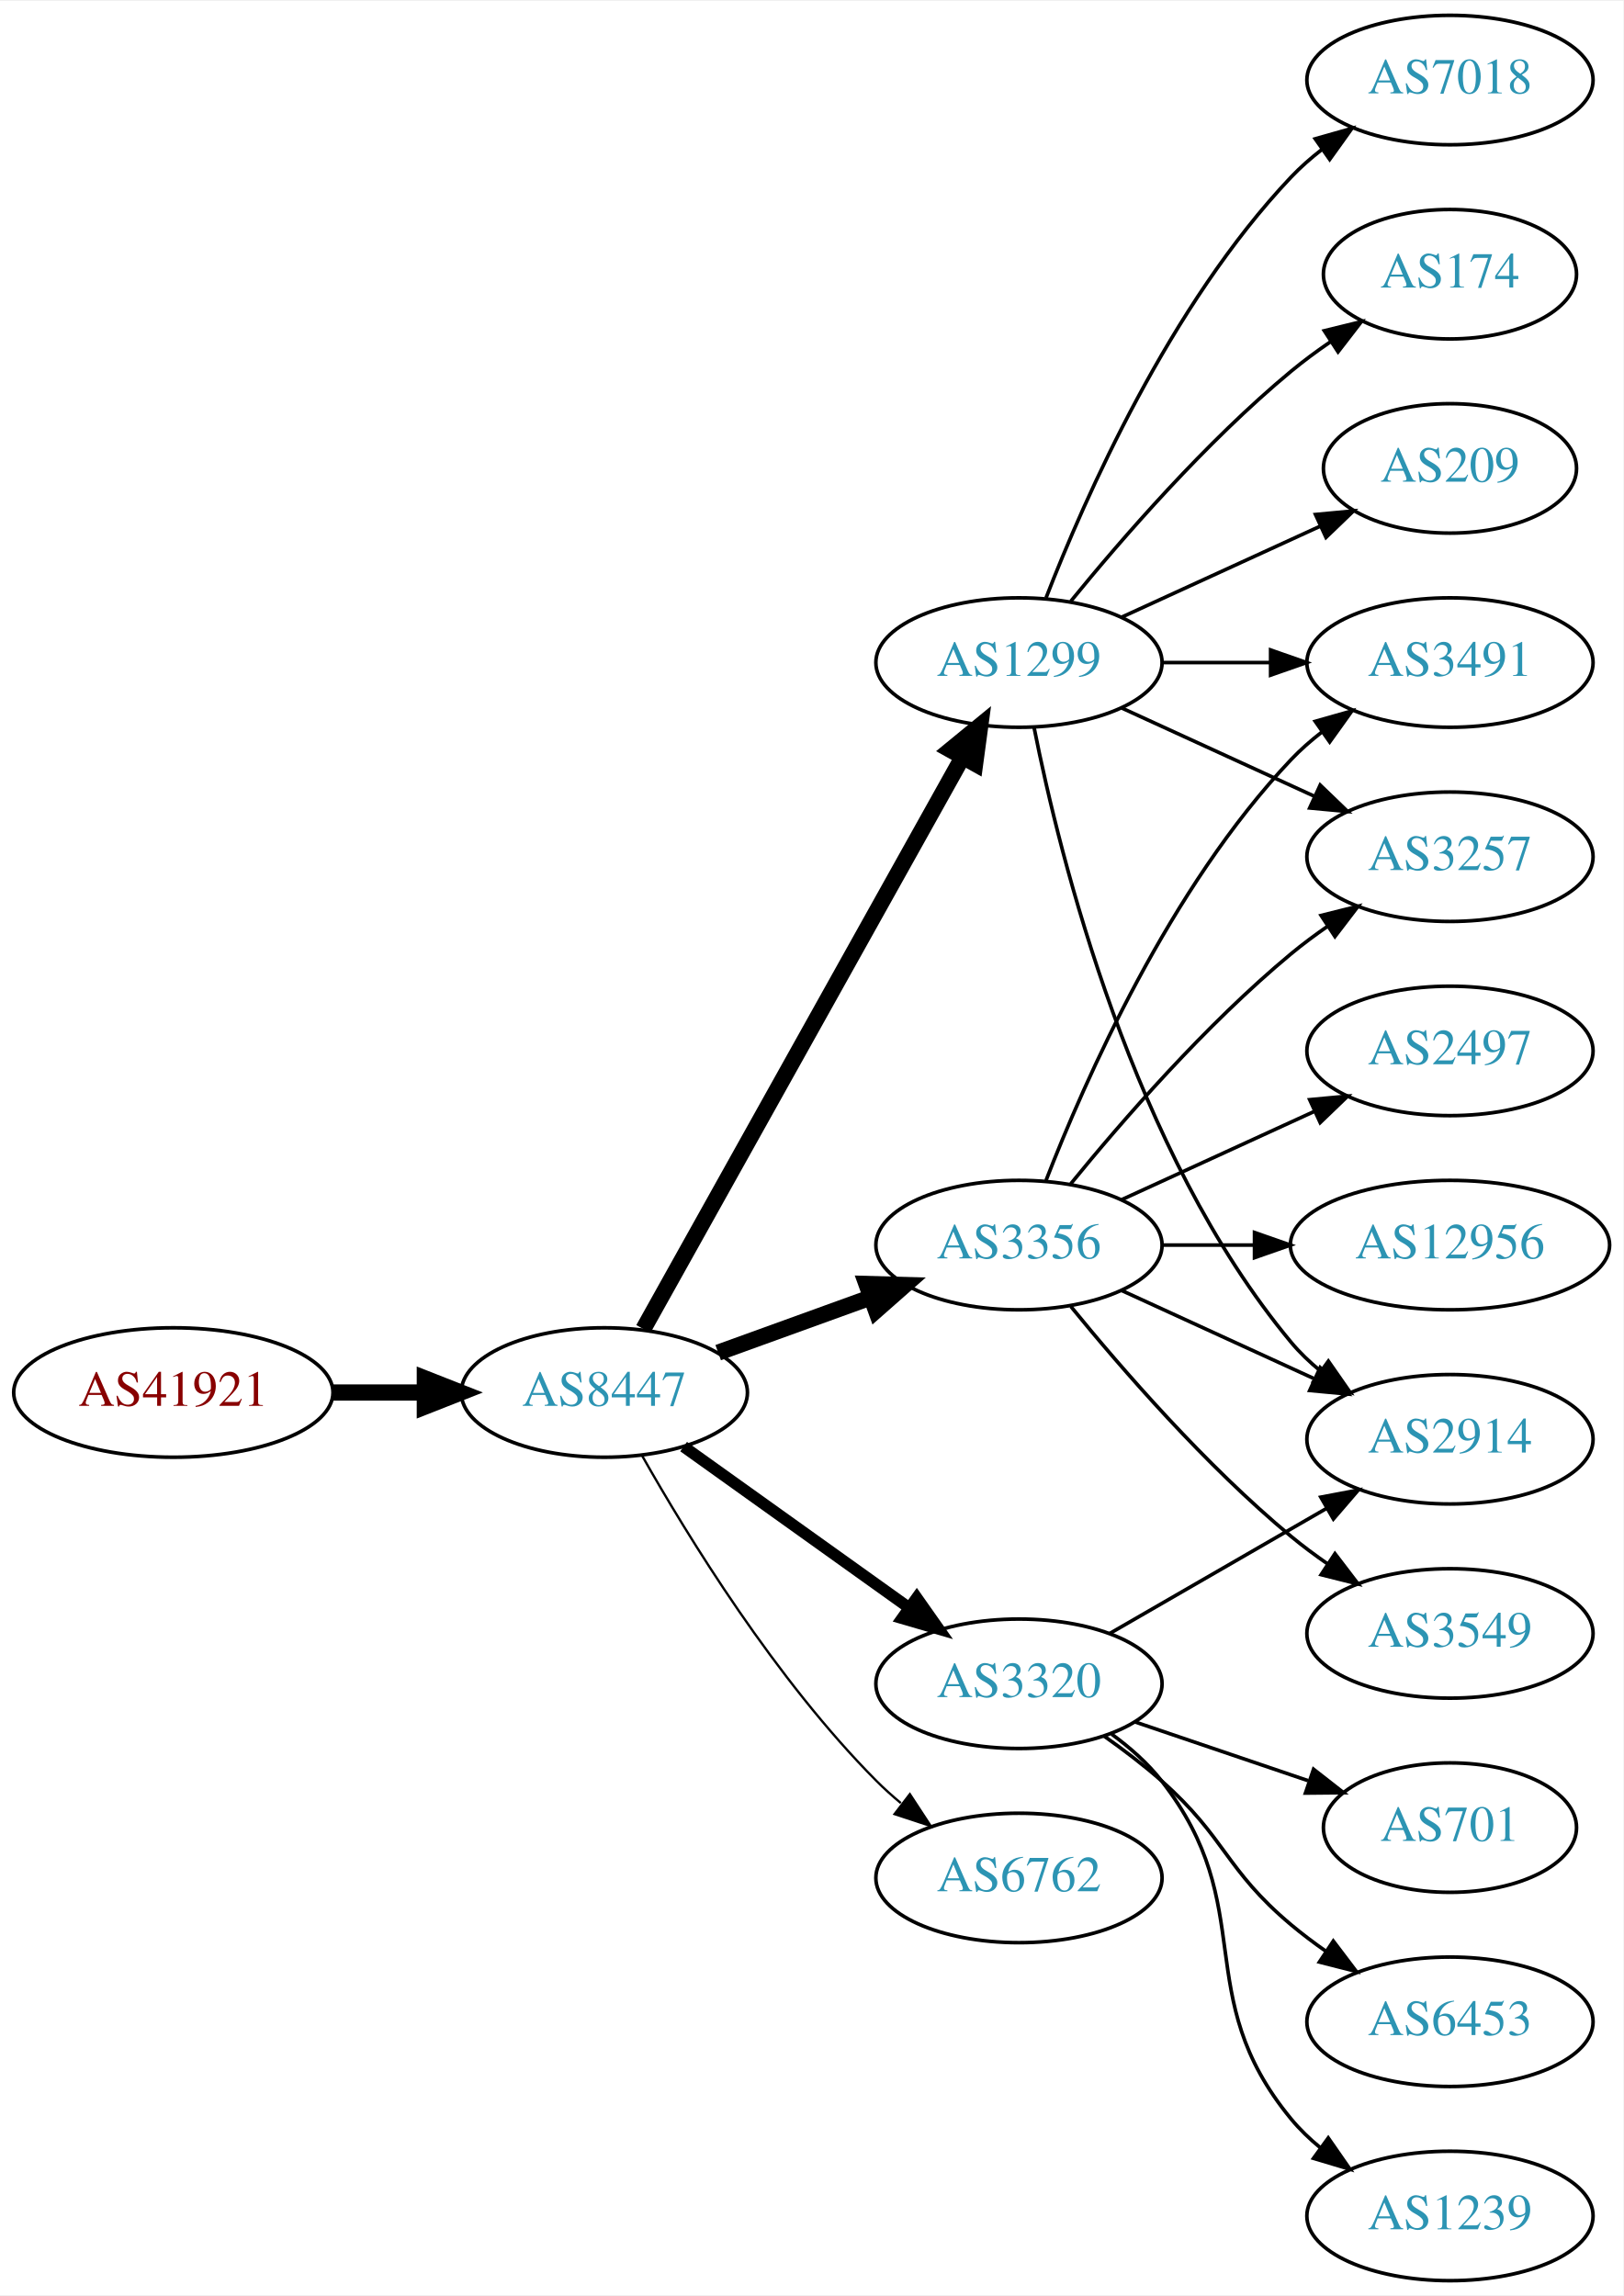
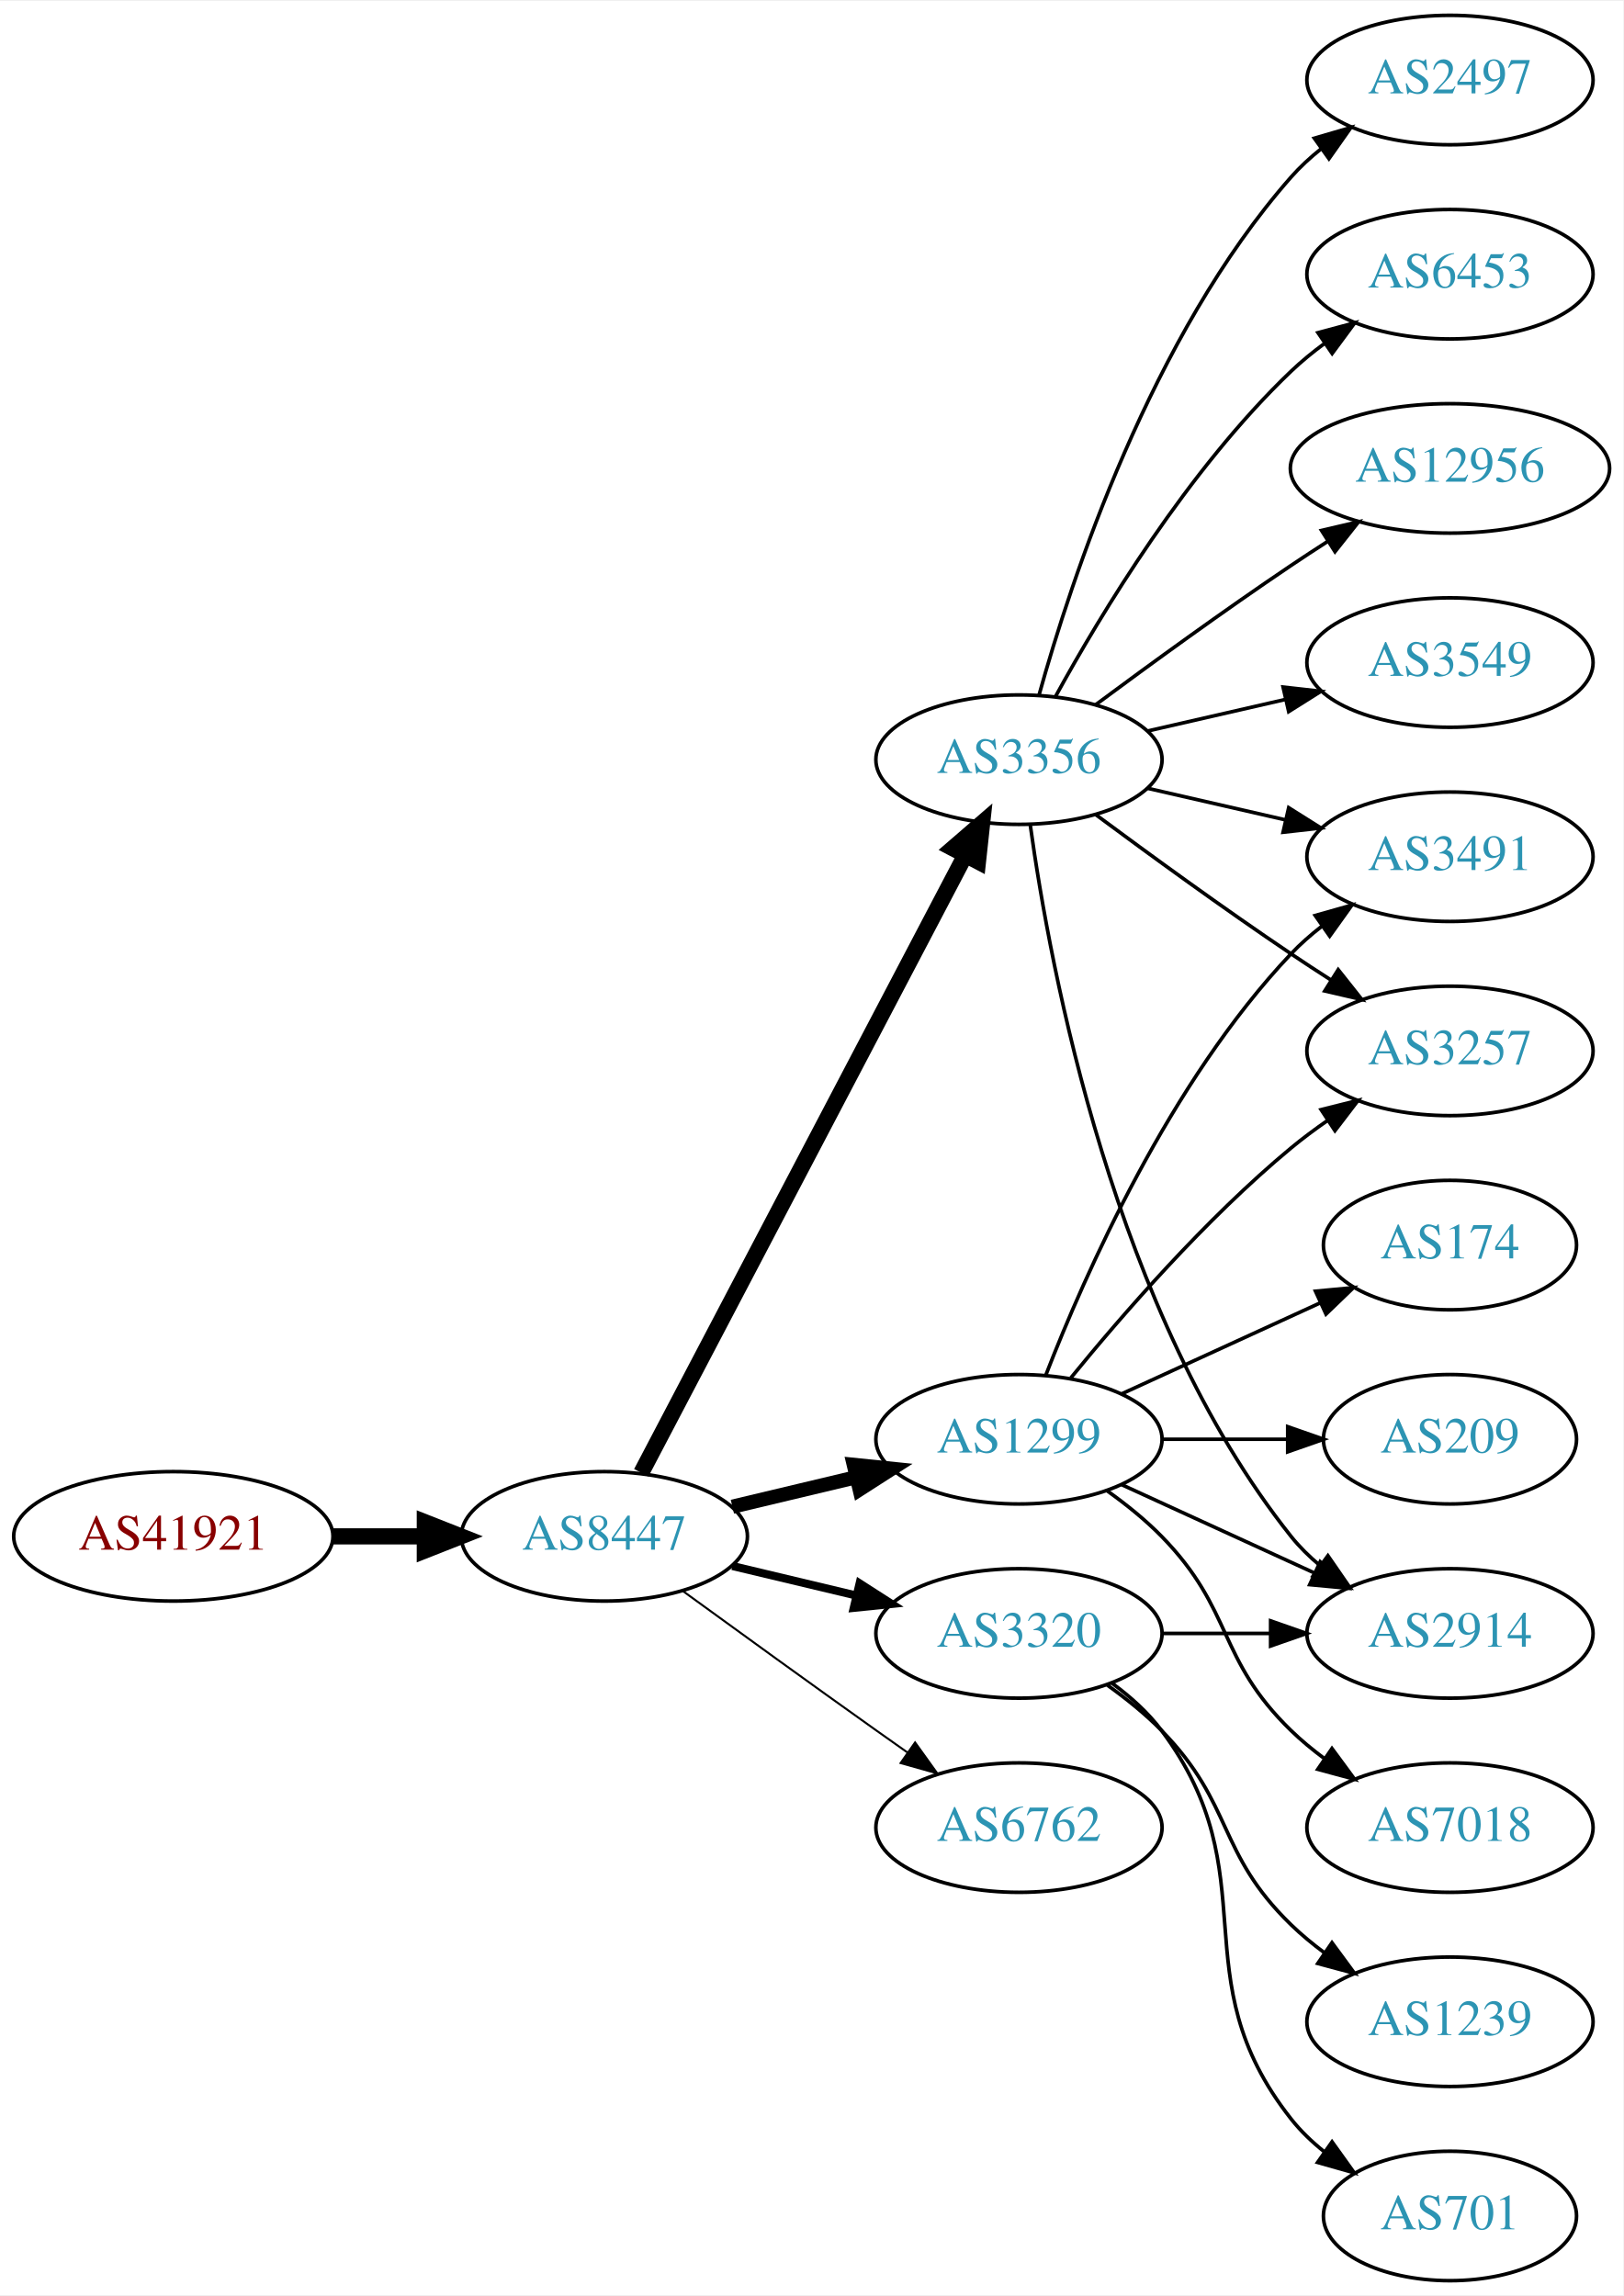
<svg xmlns="http://www.w3.org/2000/svg" xmlns:xlink="http://www.w3.org/1999/xlink" width="451pt" height="638pt" viewBox="0.00 0.00 451.37 638.00">
  <g id="graph0" class="graph" transform="scale(1 1) rotate(0) translate(4 634)">
    <polygon fill="white" stroke="none" points="-4,4 -4,-634 447.37,-634 447.37,4 -4,4" />
    <g id="node1" class="node">
      <g id="a_node1">
        <a xlink:href="/asn/41921" xlink:title="AS41921 ~ B&amp;R Industrial Automation GmbH [AT]">
-           <ellipse fill="#ffffff" stroke="black" cx="44.196" cy="-247" rx="44.393" ry="18" />
-           <text text-anchor="middle" x="44.196" y="-243.3" font-family="Times,serif" font-size="14.00" fill="#880000">AS41921</text>
+           <ellipse fill="#ffffff" stroke="black" cx="44.196" cy="-207" rx="44.393" ry="18" />
+           <text text-anchor="middle" x="44.196" y="-203.3" font-family="Times,serif" font-size="14.00" fill="#880000">AS41921</text>
        </a>
      </g>
    </g>
    <g id="node2" class="node">
      <g id="a_node2">
        <a xlink:href="/asn/8447" xlink:title="AS8447 ~ A1 Telekom Austria AG [AT]">
-           <ellipse fill="#ffffff" stroke="black" cx="164.039" cy="-247" rx="39.794" ry="18" />
-           <text text-anchor="middle" x="164.039" y="-243.3" font-family="Times,serif" font-size="14.00" fill="#2c94b3">AS8447</text>
+           <ellipse fill="#ffffff" stroke="black" cx="164.039" cy="-207" rx="39.794" ry="18" />
+           <text text-anchor="middle" x="164.039" y="-203.3" font-family="Times,serif" font-size="14.00" fill="#2c94b3">AS8447</text>
        </a>
      </g>
    </g>
    <g id="edge1" class="edge">
-       <path fill="none" stroke="black" stroke-width="4.5" d="M88.407,-247C96.72,-247 105.482,-247 113.965,-247" />
-       <polygon fill="black" stroke="black" stroke-width="4.5" points="114.123,-250.938 124.123,-247 114.123,-243.063 114.123,-250.938" />
+       <path fill="none" stroke="black" stroke-width="4.5" d="M88.407,-207C96.72,-207 105.482,-207 113.965,-207" />
+       <polygon fill="black" stroke="black" stroke-width="4.5" points="114.123,-210.938 124.123,-207 114.123,-203.063 114.123,-210.938" />
    </g>
    <g id="node3" class="node">
      <g id="a_node3">
-         <a xlink:href="/asn/1299" xlink:title="AS1299 ~ Telia Carrier [EU]">
-           <ellipse fill="#ffffff" stroke="black" cx="279.332" cy="-450" rx="39.794" ry="18" />
-           <text text-anchor="middle" x="279.332" y="-446.3" font-family="Times,serif" font-size="14.00" fill="#2c94b3">AS1299</text>
+         <a xlink:href="/asn/3356" xlink:title="AS3356 ~ Level 3 Parent, LLC [US]">
+           <ellipse fill="#ffffff" stroke="black" cx="279.332" cy="-423" rx="39.794" ry="18" />
+           <text text-anchor="middle" x="279.332" y="-419.3" font-family="Times,serif" font-size="14.00" fill="#2c94b3">AS3356</text>
        </a>
      </g>
    </g>
    <g id="edge2" class="edge">
-       <path fill="none" stroke="black" stroke-width="4.5" d="M174.894,-264.66C194.864,-300.442 240.192,-381.661 263.652,-423.697" />
-       <polygon fill="black" stroke="black" stroke-width="4.5" points="260.268,-425.712 268.579,-432.526 267.144,-421.875 260.268,-425.712" />
+       <path fill="none" stroke="black" stroke-width="4.5" d="M174.31,-224.676C194.151,-262.505 240.829,-351.499 264.316,-396.278" />
+       <polygon fill="black" stroke="black" stroke-width="4.5" points="260.959,-398.356 269.091,-405.383 267.933,-394.698 260.959,-398.356" />
    </g>
    <g id="node4" class="node">
      <g id="a_node4">
-         <a xlink:href="/asn/3356" xlink:title="AS3356 ~ Level 3 Parent, LLC [US]">
-           <ellipse fill="#ffffff" stroke="black" cx="279.332" cy="-288" rx="39.794" ry="18" />
-           <text text-anchor="middle" x="279.332" y="-284.3" font-family="Times,serif" font-size="14.00" fill="#2c94b3">AS3356</text>
+         <a xlink:href="/asn/1299" xlink:title="AS1299 ~ Telia Carrier [EU]">
+           <ellipse fill="#ffffff" stroke="black" cx="279.332" cy="-234" rx="39.794" ry="18" />
+           <text text-anchor="middle" x="279.332" y="-230.3" font-family="Times,serif" font-size="14.00" fill="#2c94b3">AS1299</text>
        </a>
      </g>
    </g>
    <g id="edge3" class="edge">
-       <path fill="none" stroke="black" stroke-width="4.5" d="M195.697,-258.095C208.67,-262.79 223.963,-268.324 237.844,-273.348" />
-       <polygon fill="black" stroke="black" stroke-width="4.5" points="236.905,-277.195 247.648,-276.896 239.585,-269.79 236.905,-277.195" />
+       <path fill="none" stroke="black" stroke-width="3.938" d="M199.646,-215.248C210.517,-217.838 222.671,-220.735 234.114,-223.462" />
+       <polygon fill="black" stroke="black" stroke-width="3.938" points="233.397,-226.889 243.936,-225.803 235.02,-220.08 233.397,-226.889" />
    </g>
    <g id="node5" class="node">
      <g id="a_node5">
        <a xlink:href="/asn/3320" xlink:title="AS3320 ~ DTAG [DE]">
-           <ellipse fill="#ffffff" stroke="black" cx="279.332" cy="-166" rx="39.794" ry="18" />
-           <text text-anchor="middle" x="279.332" y="-162.3" font-family="Times,serif" font-size="14.00" fill="#2c94b3">AS3320</text>
+           <ellipse fill="#ffffff" stroke="black" cx="279.332" cy="-180" rx="39.794" ry="18" />
+           <text text-anchor="middle" x="279.332" y="-176.3" font-family="Times,serif" font-size="14.00" fill="#2c94b3">AS3320</text>
        </a>
      </g>
    </g>
    <g id="edge4" class="edge">
-       <path fill="none" stroke="black" stroke-width="3.214" d="M186.083,-231.954C203.697,-219.361 229.036,-201.245 248.701,-187.184" />
-       <polygon fill="black" stroke="black" stroke-width="3.214" points="250.917,-189.903 257.016,-181.24 246.845,-184.209 250.917,-189.903" />
+       <path fill="none" stroke="black" stroke-width="2.25" d="M199.646,-198.752C210.517,-196.162 222.671,-193.265 234.114,-190.538" />
+       <polygon fill="black" stroke="black" stroke-width="2.25" points="235.02,-193.92 243.936,-188.197 233.397,-187.111 235.02,-193.92" />
    </g>
    <g id="node6" class="node">
      <g id="a_node6">
        <a xlink:href="/asn/6762" xlink:title="AS6762 ~ TELECOM ITALIA SPARKLE S.p.A. [IT]">
-           <ellipse fill="#ffffff" stroke="black" cx="279.332" cy="-112" rx="39.794" ry="18" />
-           <text text-anchor="middle" x="279.332" y="-108.3" font-family="Times,serif" font-size="14.00" fill="#2c94b3">AS6762</text>
+           <ellipse fill="#ffffff" stroke="black" cx="279.332" cy="-126" rx="39.794" ry="18" />
+           <text text-anchor="middle" x="279.332" y="-122.3" font-family="Times,serif" font-size="14.00" fill="#2c94b3">AS6762</text>
        </a>
      </g>
    </g>
    <g id="edge5" class="edge">
-       <path fill="none" stroke="black" stroke-width="0.643" d="M174.498,-229.51C187.28,-206.904 211.712,-167.114 239.685,-139 241.796,-136.879 244.092,-134.812 246.477,-132.829" />
-       <polygon fill="black" stroke="black" stroke-width="0.643" points="248.993,-135.31 254.793,-126.444 244.73,-129.758 248.993,-135.31" />
+       <path fill="none" stroke="black" stroke-width="0.562" d="M185.887,-191.778C200.821,-180.909 221.435,-165.975 239.685,-153 242.506,-150.995 245.449,-148.915 248.397,-146.841" />
+       <polygon fill="black" stroke="black" stroke-width="0.562" points="250.443,-149.681 256.621,-141.074 246.424,-143.95 250.443,-149.681" />
    </g>
    <g id="node7" class="node">
      <g id="a_node7">
-         <a xlink:href="/asn/7018" xlink:title="AS7018 ~ AT&amp;T Services, Inc. [US]">
+         <a xlink:href="/asn/2497" xlink:title="AS2497 ~ Internet Initiative Japan Inc. [JP]">
          <ellipse fill="#ffffff" stroke="black" cx="399.174" cy="-612" rx="39.794" ry="18" />
-           <text text-anchor="middle" x="399.174" y="-608.3" font-family="Times,serif" font-size="14.00" fill="#2c94b3">AS7018</text>
+           <text text-anchor="middle" x="399.174" y="-608.3" font-family="Times,serif" font-size="14.00" fill="#2c94b3">AS2497</text>
        </a>
      </g>
    </g>
    <g id="edge6" class="edge">
-       <path fill="none" stroke="black" d="M286.855,-467.994C297.605,-495.728 321.262,-549.429 354.978,-585 357.564,-587.728 360.481,-590.294 363.55,-592.677" />
-       <polygon fill="black" stroke="black" points="361.704,-595.658 371.898,-598.543 365.728,-589.93 361.704,-595.658" />
+       <path fill="none" stroke="black" d="M284.904,-440.946C293.81,-472.995 316.094,-540.842 354.978,-585 357.462,-587.821 360.312,-590.449 363.337,-592.871" />
+       <polygon fill="black" stroke="black" points="361.455,-595.828 371.627,-598.791 365.523,-590.131 361.455,-595.828" />
    </g>
    <g id="node8" class="node">
      <g id="a_node8">
-         <a xlink:href="/asn/174" xlink:title="AS174 ~ Cogent Communications [US]">
-           <ellipse fill="#ffffff" stroke="black" cx="399.174" cy="-558" rx="35.194" ry="18" />
-           <text text-anchor="middle" x="399.174" y="-554.3" font-family="Times,serif" font-size="14.00" fill="#2c94b3">AS174</text>
+         <a xlink:href="/asn/6453" xlink:title="AS6453 ~ TATA COMMUNICATIONS (AMERICA) INC [US]">
+           <ellipse fill="#ffffff" stroke="black" cx="399.174" cy="-558" rx="39.794" ry="18" />
+           <text text-anchor="middle" x="399.174" y="-554.3" font-family="Times,serif" font-size="14.00" fill="#2c94b3">AS6453</text>
        </a>
      </g>
    </g>
    <g id="edge7" class="edge">
-       <path fill="none" stroke="black" d="M293.751,-467.065C307.865,-484.375 331.28,-511.345 354.978,-531 358.441,-533.872 362.234,-536.669 366.088,-539.308" />
-       <polygon fill="black" stroke="black" points="364.231,-542.275 374.521,-544.797 368.05,-536.408 364.231,-542.275" />
+       <path fill="none" stroke="black" d="M289.573,-440.713C302.118,-463.561 326.295,-503.611 354.978,-531 357.846,-533.739 361.035,-536.347 364.344,-538.785" />
+       <polygon fill="black" stroke="black" points="362.468,-541.742 372.704,-544.477 366.407,-535.956 362.468,-541.742" />
    </g>
    <g id="node9" class="node">
      <g id="a_node9">
-         <a xlink:href="/asn/3491" xlink:title="AS3491 ~ PCCW Global, Inc. [US]">
-           <ellipse fill="#ffffff" stroke="black" cx="399.174" cy="-450" rx="39.794" ry="18" />
-           <text text-anchor="middle" x="399.174" y="-446.3" font-family="Times,serif" font-size="14.00" fill="#2c94b3">AS3491</text>
+         <a xlink:href="/asn/12956" xlink:title="AS12956 ~ TELXIUS [ES]">
+           <ellipse fill="#ffffff" stroke="black" cx="399.174" cy="-504" rx="44.393" ry="18" />
+           <text text-anchor="middle" x="399.174" y="-500.3" font-family="Times,serif" font-size="14.00" fill="#2c94b3">AS12956</text>
        </a>
      </g>
    </g>
    <g id="edge8" class="edge">
-       <path fill="none" stroke="black" d="M319.244,-450C328.798,-450 339.147,-450 349.11,-450" />
-       <polygon fill="black" stroke="black" points="349.302,-453.5 359.302,-450 349.302,-446.5 349.302,-453.5" />
+       <path fill="none" stroke="black" d="M300.662,-438.277C315.524,-449.304 336.269,-464.407 354.978,-477 358.268,-479.215 361.731,-481.482 365.205,-483.715" />
+       <polygon fill="black" stroke="black" points="363.453,-486.748 373.772,-489.148 367.202,-480.837 363.453,-486.748" />
    </g>
    <g id="node10" class="node">
      <g id="a_node10">
-         <a xlink:href="/asn/2914" xlink:title="AS2914 ~ NTT America, Inc. [US]">
-           <ellipse fill="#ffffff" stroke="black" cx="399.174" cy="-234" rx="39.794" ry="18" />
-           <text text-anchor="middle" x="399.174" y="-230.3" font-family="Times,serif" font-size="14.00" fill="#2c94b3">AS2914</text>
+         <a xlink:href="/asn/3549" xlink:title="AS3549 ~ Level 3 Parent, LLC [US]">
+           <ellipse fill="#ffffff" stroke="black" cx="399.174" cy="-450" rx="39.794" ry="18" />
+           <text text-anchor="middle" x="399.174" y="-446.3" font-family="Times,serif" font-size="14.00" fill="#2c94b3">AS3549</text>
        </a>
      </g>
    </g>
    <g id="edge9" class="edge">
-       <path fill="none" stroke="black" d="M283.53,-431.927C290.694,-395.859 310.968,-313.875 354.978,-261 357.383,-258.111 360.179,-255.437 363.172,-252.987" />
-       <polygon fill="black" stroke="black" points="365.361,-255.723 371.415,-247.027 361.26,-250.05 365.361,-255.723" />
+       <path fill="none" stroke="black" d="M315.051,-430.955C327.051,-433.704 340.672,-436.825 353.364,-439.733" />
+       <polygon fill="black" stroke="black" points="352.767,-443.187 363.296,-442.009 354.33,-436.364 352.767,-443.187" />
    </g>
    <g id="node11" class="node">
      <g id="a_node11">
-         <a xlink:href="/asn/209" xlink:title="AS209 ~ CenturyLink Communications, LLC [US]">
-           <ellipse fill="#ffffff" stroke="black" cx="399.174" cy="-504" rx="35.194" ry="18" />
-           <text text-anchor="middle" x="399.174" y="-500.3" font-family="Times,serif" font-size="14.00" fill="#2c94b3">AS209</text>
+         <a xlink:href="/asn/2914" xlink:title="AS2914 ~ NTT America, Inc. [US]">
+           <ellipse fill="#ffffff" stroke="black" cx="399.174" cy="-180" rx="39.794" ry="18" />
+           <text text-anchor="middle" x="399.174" y="-176.3" font-family="Times,serif" font-size="14.00" fill="#2c94b3">AS2914</text>
        </a>
      </g>
    </g>
    <g id="edge10" class="edge">
-       <path fill="none" stroke="black" d="M307.96,-462.661C324.377,-470.183 345.358,-479.798 362.955,-487.861" />
-       <polygon fill="black" stroke="black" points="361.783,-491.174 372.332,-492.158 364.7,-484.811 361.783,-491.174" />
+       <path fill="none" stroke="black" d="M282.471,-404.83C287.971,-365.026 305.797,-268.767 354.978,-207 357.319,-204.06 360.074,-201.351 363.04,-198.879" />
+       <polygon fill="black" stroke="black" points="365.232,-201.612 371.246,-192.89 361.105,-195.958 365.232,-201.612" />
    </g>
    <g id="node12" class="node">
      <g id="a_node12">
-         <a xlink:href="/asn/3257" xlink:title="AS3257 ~ GTT [DE]">
+         <a xlink:href="/asn/3491" xlink:title="AS3491 ~ PCCW Global, Inc. [US]">
          <ellipse fill="#ffffff" stroke="black" cx="399.174" cy="-396" rx="39.794" ry="18" />
-           <text text-anchor="middle" x="399.174" y="-392.3" font-family="Times,serif" font-size="14.00" fill="#2c94b3">AS3257</text>
+           <text text-anchor="middle" x="399.174" y="-392.3" font-family="Times,serif" font-size="14.00" fill="#2c94b3">AS3491</text>
        </a>
      </g>
    </g>
    <g id="edge11" class="edge">
-       <path fill="none" stroke="black" d="M307.96,-437.339C323.917,-430.027 344.188,-420.739 361.471,-412.819" />
-       <polygon fill="black" stroke="black" points="363.085,-415.929 370.718,-408.581 360.169,-409.565 363.085,-415.929" />
-     </g>
-     <g id="edge14" class="edge">
-       <path fill="none" stroke="black" d="M286.855,-305.994C297.605,-333.728 321.262,-387.429 354.978,-423 357.564,-425.728 360.481,-428.294 363.55,-430.677" />
-       <polygon fill="black" stroke="black" points="361.704,-433.658 371.898,-436.543 365.728,-427.93 361.704,-433.658" />
-     </g>
-     <g id="edge12" class="edge">
-       <path fill="none" stroke="black" d="M307.96,-275.339C323.917,-268.027 344.188,-258.739 361.471,-250.819" />
-       <polygon fill="black" stroke="black" points="363.085,-253.929 370.718,-246.581 360.169,-247.565 363.085,-253.929" />
-     </g>
-     <g id="edge15" class="edge">
-       <path fill="none" stroke="black" d="M293.751,-305.065C307.865,-322.375 331.28,-349.345 354.978,-369 358.194,-371.668 361.695,-374.27 365.265,-376.741" />
-       <polygon fill="black" stroke="black" points="363.343,-379.666 373.622,-382.236 367.189,-373.817 363.343,-379.666" />
+       <path fill="none" stroke="black" d="M315.051,-415.045C327.051,-412.296 340.672,-409.175 353.364,-406.267" />
+       <polygon fill="black" stroke="black" points="354.33,-409.636 363.296,-403.991 352.767,-402.813 354.33,-409.636" />
    </g>
    <g id="node13" class="node">
      <g id="a_node13">
-         <a xlink:href="/asn/2497" xlink:title="AS2497 ~ Internet Initiative Japan Inc. [JP]">
+         <a xlink:href="/asn/3257" xlink:title="AS3257 ~ GTT [DE]">
          <ellipse fill="#ffffff" stroke="black" cx="399.174" cy="-342" rx="39.794" ry="18" />
-           <text text-anchor="middle" x="399.174" y="-338.3" font-family="Times,serif" font-size="14.00" fill="#2c94b3">AS2497</text>
-         </a>
-       </g>
+           <text text-anchor="middle" x="399.174" y="-338.3" font-family="Times,serif" font-size="14.00" fill="#2c94b3">AS3257</text>
+         </a>
+       </g>
+     </g>
+     <g id="edge12" class="edge">
+       <path fill="none" stroke="black" d="M300.662,-407.723C315.524,-396.696 336.269,-381.593 354.978,-369 358.527,-366.611 362.277,-364.161 366.026,-361.758" />
+       <polygon fill="black" stroke="black" points="368.094,-364.591 374.674,-356.288 364.352,-358.675 368.094,-364.591" />
+     </g>
+     <g id="edge16" class="edge">
+       <path fill="none" stroke="black" d="M307.96,-221.339C323.917,-214.027 344.188,-204.739 361.471,-196.819" />
+       <polygon fill="black" stroke="black" points="363.085,-199.929 370.718,-192.581 360.169,-193.565 363.085,-199.929" />
+     </g>
+     <g id="edge18" class="edge">
+       <path fill="none" stroke="black" d="M286.855,-251.994C297.605,-279.728 321.262,-333.429 354.978,-369 357.564,-371.728 360.481,-374.294 363.55,-376.677" />
+       <polygon fill="black" stroke="black" points="361.704,-379.658 371.898,-382.543 365.728,-373.93 361.704,-379.658" />
    </g>
    <g id="edge13" class="edge">
-       <path fill="none" stroke="black" d="M307.96,-300.661C323.917,-307.973 344.188,-317.261 361.471,-325.181" />
-       <polygon fill="black" stroke="black" points="360.169,-328.435 370.718,-329.419 363.085,-322.071 360.169,-328.435" />
+       <path fill="none" stroke="black" d="M293.751,-251.065C307.865,-268.375 331.28,-295.345 354.978,-315 358.194,-317.668 361.695,-320.27 365.265,-322.741" />
+       <polygon fill="black" stroke="black" points="363.343,-325.666 373.622,-328.236 367.189,-319.817 363.343,-325.666" />
    </g>
    <g id="node14" class="node">
      <g id="a_node14">
-         <a xlink:href="/asn/12956" xlink:title="AS12956 ~ TELXIUS [ES]">
-           <ellipse fill="#ffffff" stroke="black" cx="399.174" cy="-288" rx="44.393" ry="18" />
-           <text text-anchor="middle" x="399.174" y="-284.3" font-family="Times,serif" font-size="14.00" fill="#2c94b3">AS12956</text>
-         </a>
-       </g>
-     </g>
-     <g id="edge16" class="edge">
-       <path fill="none" stroke="black" d="M319.244,-288C327.347,-288 336.022,-288 344.548,-288" />
-       <polygon fill="black" stroke="black" points="344.826,-291.5 354.826,-288 344.826,-284.5 344.826,-291.5" />
+         <a xlink:href="/asn/174" xlink:title="AS174 ~ Cogent Communications [US]">
+           <ellipse fill="#ffffff" stroke="black" cx="399.174" cy="-288" rx="35.194" ry="18" />
+           <text text-anchor="middle" x="399.174" y="-284.3" font-family="Times,serif" font-size="14.00" fill="#2c94b3">AS174</text>
+         </a>
+       </g>
+     </g>
+     <g id="edge14" class="edge">
+       <path fill="none" stroke="black" d="M307.96,-246.661C324.377,-254.183 345.358,-263.798 362.955,-271.861" />
+       <polygon fill="black" stroke="black" points="361.783,-275.174 372.332,-276.158 364.7,-268.811 361.783,-275.174" />
    </g>
    <g id="node15" class="node">
      <g id="a_node15">
-         <a xlink:href="/asn/3549" xlink:title="AS3549 ~ Level 3 Parent, LLC [US]">
-           <ellipse fill="#ffffff" stroke="black" cx="399.174" cy="-180" rx="39.794" ry="18" />
-           <text text-anchor="middle" x="399.174" y="-176.3" font-family="Times,serif" font-size="14.00" fill="#2c94b3">AS3549</text>
-         </a>
-       </g>
-     </g>
-     <g id="edge17" class="edge">
-       <path fill="none" stroke="black" d="M293.751,-270.935C307.865,-253.625 331.28,-226.655 354.978,-207 358.194,-204.332 361.695,-201.73 365.265,-199.259" />
-       <polygon fill="black" stroke="black" points="367.189,-202.183 373.622,-193.764 363.343,-196.334 367.189,-202.183" />
-     </g>
-     <g id="edge20" class="edge">
-       <path fill="none" stroke="black" d="M304.463,-179.925C321.902,-189.988 345.676,-203.707 364.914,-214.808" />
-       <polygon fill="black" stroke="black" points="363.259,-217.893 373.67,-219.86 366.758,-211.83 363.259,-217.893" />
+         <a xlink:href="/asn/209" xlink:title="AS209 ~ CenturyLink Communications, LLC [US]">
+           <ellipse fill="#ffffff" stroke="black" cx="399.174" cy="-234" rx="35.194" ry="18" />
+           <text text-anchor="middle" x="399.174" y="-230.3" font-family="Times,serif" font-size="14.00" fill="#2c94b3">AS209</text>
+         </a>
+       </g>
+     </g>
+     <g id="edge15" class="edge">
+       <path fill="none" stroke="black" d="M319.244,-234C330.331,-234 342.491,-234 353.873,-234" />
+       <polygon fill="black" stroke="black" points="354.055,-237.5 364.055,-234 354.055,-230.5 354.055,-237.5" />
    </g>
    <g id="node16" class="node">
      <g id="a_node16">
-         <a xlink:href="/asn/701" xlink:title="AS701 ~ UUNET [US]">
-           <ellipse fill="#ffffff" stroke="black" cx="399.174" cy="-126" rx="35.194" ry="18" />
-           <text text-anchor="middle" x="399.174" y="-122.3" font-family="Times,serif" font-size="14.00" fill="#2c94b3">AS701</text>
-         </a>
-       </g>
-     </g>
-     <g id="edge18" class="edge">
-       <path fill="none" stroke="black" d="M311.602,-155.386C326.368,-150.373 344.132,-144.344 359.715,-139.055" />
-       <polygon fill="black" stroke="black" points="361.242,-142.232 369.587,-135.704 358.992,-135.604 361.242,-142.232" />
+         <a xlink:href="/asn/7018" xlink:title="AS7018 ~ AT&amp;T Services, Inc. [US]">
+           <ellipse fill="#ffffff" stroke="black" cx="399.174" cy="-126" rx="39.794" ry="18" />
+           <text text-anchor="middle" x="399.174" y="-122.3" font-family="Times,serif" font-size="14.00" fill="#2c94b3">AS7018</text>
+         </a>
+       </g>
+     </g>
+     <g id="edge17" class="edge">
+       <path fill="none" stroke="black" d="M303.926,-219.611C309.182,-215.852 314.513,-211.563 318.978,-207 339.151,-186.383 334.285,-173.094 354.978,-153 357.823,-150.237 360.997,-147.614 364.297,-145.166" />
+       <polygon fill="black" stroke="black" points="366.363,-147.994 372.645,-139.462 362.414,-142.214 366.363,-147.994" />
+     </g>
+     <g id="edge19" class="edge">
+       <path fill="none" stroke="black" d="M319.244,-180C328.798,-180 339.147,-180 349.11,-180" />
+       <polygon fill="black" stroke="black" points="349.302,-183.5 359.302,-180 349.302,-176.5 349.302,-183.5" />
    </g>
    <g id="node17" class="node">
      <g id="a_node17">
-         <a xlink:href="/asn/6453" xlink:title="AS6453 ~ TATA COMMUNICATIONS (AMERICA) INC [US]">
+         <a xlink:href="/asn/1239" xlink:title="AS1239 ~ Sprint [US]">
          <ellipse fill="#ffffff" stroke="black" cx="399.174" cy="-72" rx="39.794" ry="18" />
-           <text text-anchor="middle" x="399.174" y="-68.3" font-family="Times,serif" font-size="14.00" fill="#2c94b3">AS6453</text>
-         </a>
-       </g>
-     </g>
-     <g id="edge19" class="edge">
-       <path fill="none" stroke="black" d="M303.058,-151.411C308.459,-147.6 314.072,-143.337 318.978,-139 336.898,-123.159 336.659,-114.377 354.978,-99 358.016,-96.45 361.315,-93.965 364.69,-91.601" />
-       <polygon fill="black" stroke="black" points="366.733,-94.446 373.133,-86.002 362.864,-88.612 366.733,-94.446" />
+           <text text-anchor="middle" x="399.174" y="-68.3" font-family="Times,serif" font-size="14.00" fill="#2c94b3">AS1239</text>
+         </a>
+       </g>
+     </g>
+     <g id="edge20" class="edge">
+       <path fill="none" stroke="black" d="M303.926,-165.611C309.182,-161.852 314.513,-157.563 318.978,-153 339.151,-132.383 334.285,-119.094 354.978,-99 357.823,-96.237 360.997,-93.614 364.297,-91.166" />
+       <polygon fill="black" stroke="black" points="366.363,-93.993 372.645,-85.462 362.414,-88.214 366.363,-93.993" />
    </g>
    <g id="node18" class="node">
      <g id="a_node18">
-         <a xlink:href="/asn/1239" xlink:title="AS1239 ~ Sprint [US]">
-           <ellipse fill="#ffffff" stroke="black" cx="399.174" cy="-18" rx="39.794" ry="18" />
-           <text text-anchor="middle" x="399.174" y="-14.3" font-family="Times,serif" font-size="14.00" fill="#2c94b3">AS1239</text>
+         <a xlink:href="/asn/701" xlink:title="AS701 ~ UUNET [US]">
+           <ellipse fill="#ffffff" stroke="black" cx="399.174" cy="-18" rx="35.194" ry="18" />
+           <text text-anchor="middle" x="399.174" y="-14.3" font-family="Times,serif" font-size="14.00" fill="#2c94b3">AS701</text>
        </a>
      </g>
    </g>
    <g id="edge21" class="edge">
-       <path fill="none" stroke="black" d="M305.101,-151.995C310.186,-148.272 315.148,-143.901 318.978,-139 346.526,-103.751 326.538,-79.533 354.978,-45 357.368,-42.099 360.154,-39.416 363.14,-36.961" />
-       <polygon fill="black" stroke="black" points="365.331,-39.696 371.374,-30.994 361.223,-34.028 365.331,-39.696" />
+       <path fill="none" stroke="black" d="M305.262,-166.118C310.338,-162.389 315.256,-157.984 318.978,-153 349.249,-112.458 323.679,-84.754 354.978,-45 357.625,-41.639 360.813,-38.584 364.245,-35.839" />
+       <polygon fill="black" stroke="black" points="366.383,-38.614 372.552,-30 362.358,-32.887 366.383,-38.614" />
    </g>
  </g>
</svg>
